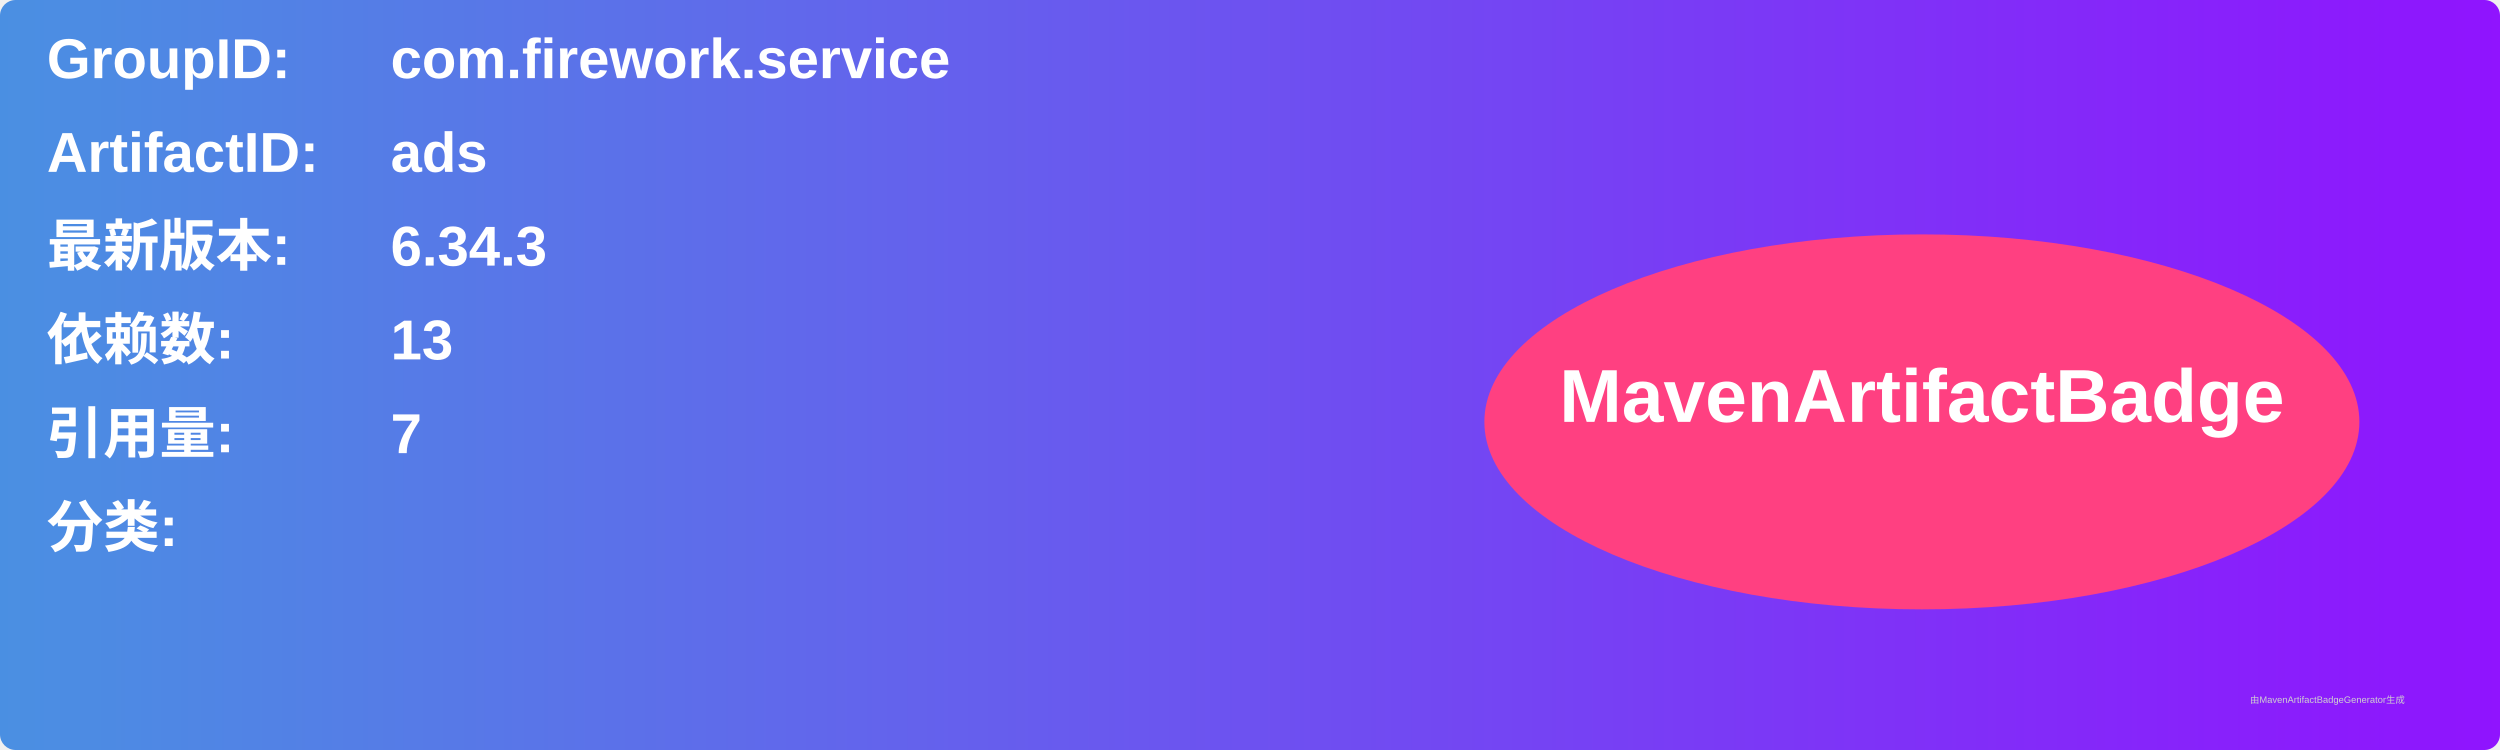
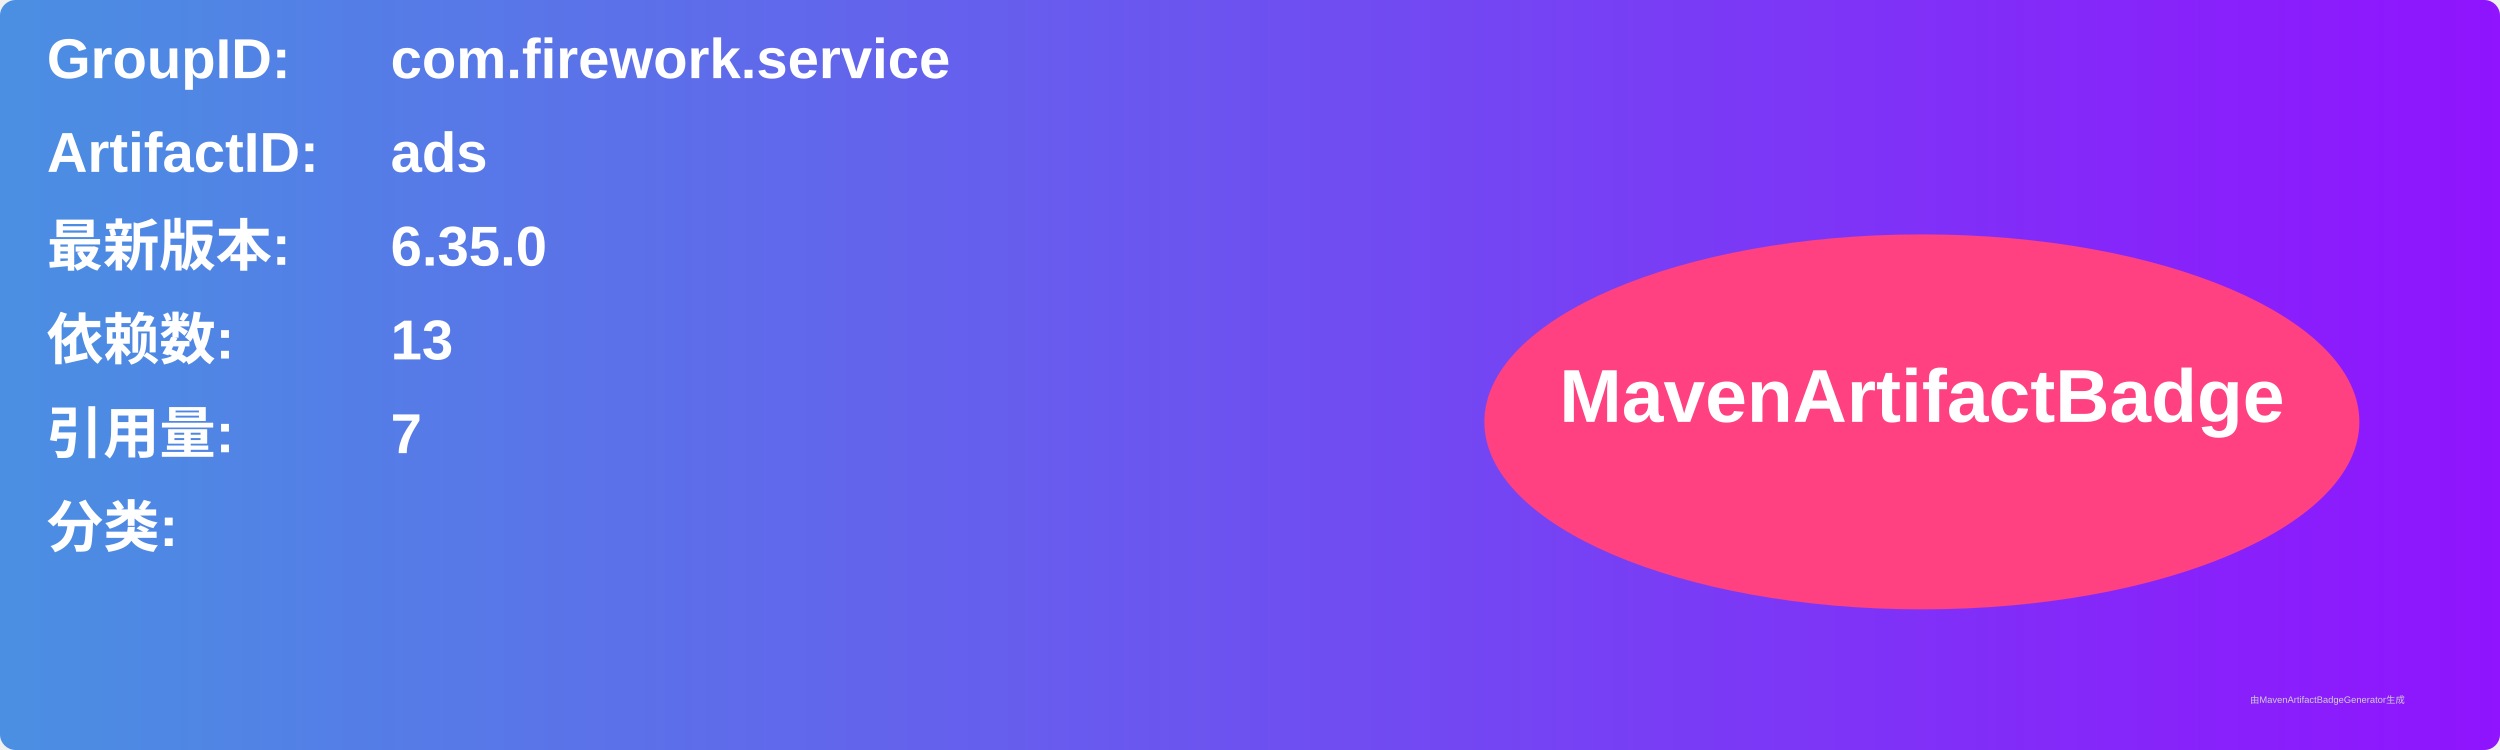
<svg xmlns="http://www.w3.org/2000/svg" width="800" height="240" viewBox="0 0 800 240">
  <linearGradient id="grad" x1="0%" y1="0%" x2="100%" y2="0%">
    <stop offset="0%" stop-color="#4a90e2" />
    <stop offset="100%" stop-color="#9013fe" />
  </linearGradient>
  <rect width="100%" height="100%" rx="5" ry="5" fill="url(#grad)" />
  <g transform="translate(15, 15)">
    <text x="0" y="10" font-family="Arial" font-size="18" fill="white" font-weight="bold" width="260">GroupID:</text>
    <text x="110" y="10" font-family="Arial" font-size="18" fill="white" font-weight="bold" width="460">com.firework.service</text>
    <text x="0" y="40" font-family="Arial" font-size="18" fill="white" font-weight="bold" width="260">ArtifactID:</text>
    <text x="110" y="40" font-family="Arial" font-size="18" fill="white" font-weight="bold" width="460">ads</text>
    <text x="0" y="70" font-family="Arial" font-size="18" fill="white" font-weight="bold">最新版本:</text>
    <text x="110" y="70" font-family="Arial" font-size="18" fill="white" font-weight="bold">
-       <tspan font-weight="bold">6.34.3</tspan>
+       <tspan font-weight="bold">6.35.0</tspan>
    </text>
    <text x="0" y="100" font-family="Arial" font-size="18" fill="white" font-weight="bold">依赖数: </text>
    <text x="110" y="100" font-family="Arial" font-size="18" fill="white">
      <tspan font-weight="bold">13</tspan>
    </text>
    <text x="0" y="130" font-family="Arial" font-size="18" fill="white" font-weight="bold">引用量: </text>
    <text x="110" y="130" font-family="Arial" font-size="18" fill="white">
      <tspan font-weight="bold">7</tspan>
    </text>
    <text x="0" y="160" font-family="Arial" font-size="18" fill="white" font-weight="bold">分类:</text>
    <text x="10" y="190" font-family="Arial" font-size="10" fill="white">
      <tspan font-weight="bold" />
    </text>
    <ellipse cx="600" cy="120" rx="140" ry="60" fill="#ff4081" />
    <text x="600" y="120" text-anchor="middle" font-family="Arial" font-size="24" fill="white" font-weight="bold">MavenArtifactBadge</text>
  </g>
  <text x="720" y="225" font-family="Arial" font-size="3" fill="#d0d0d0">由MavenArtifactBadgeGenerator生成</text>
</svg>
